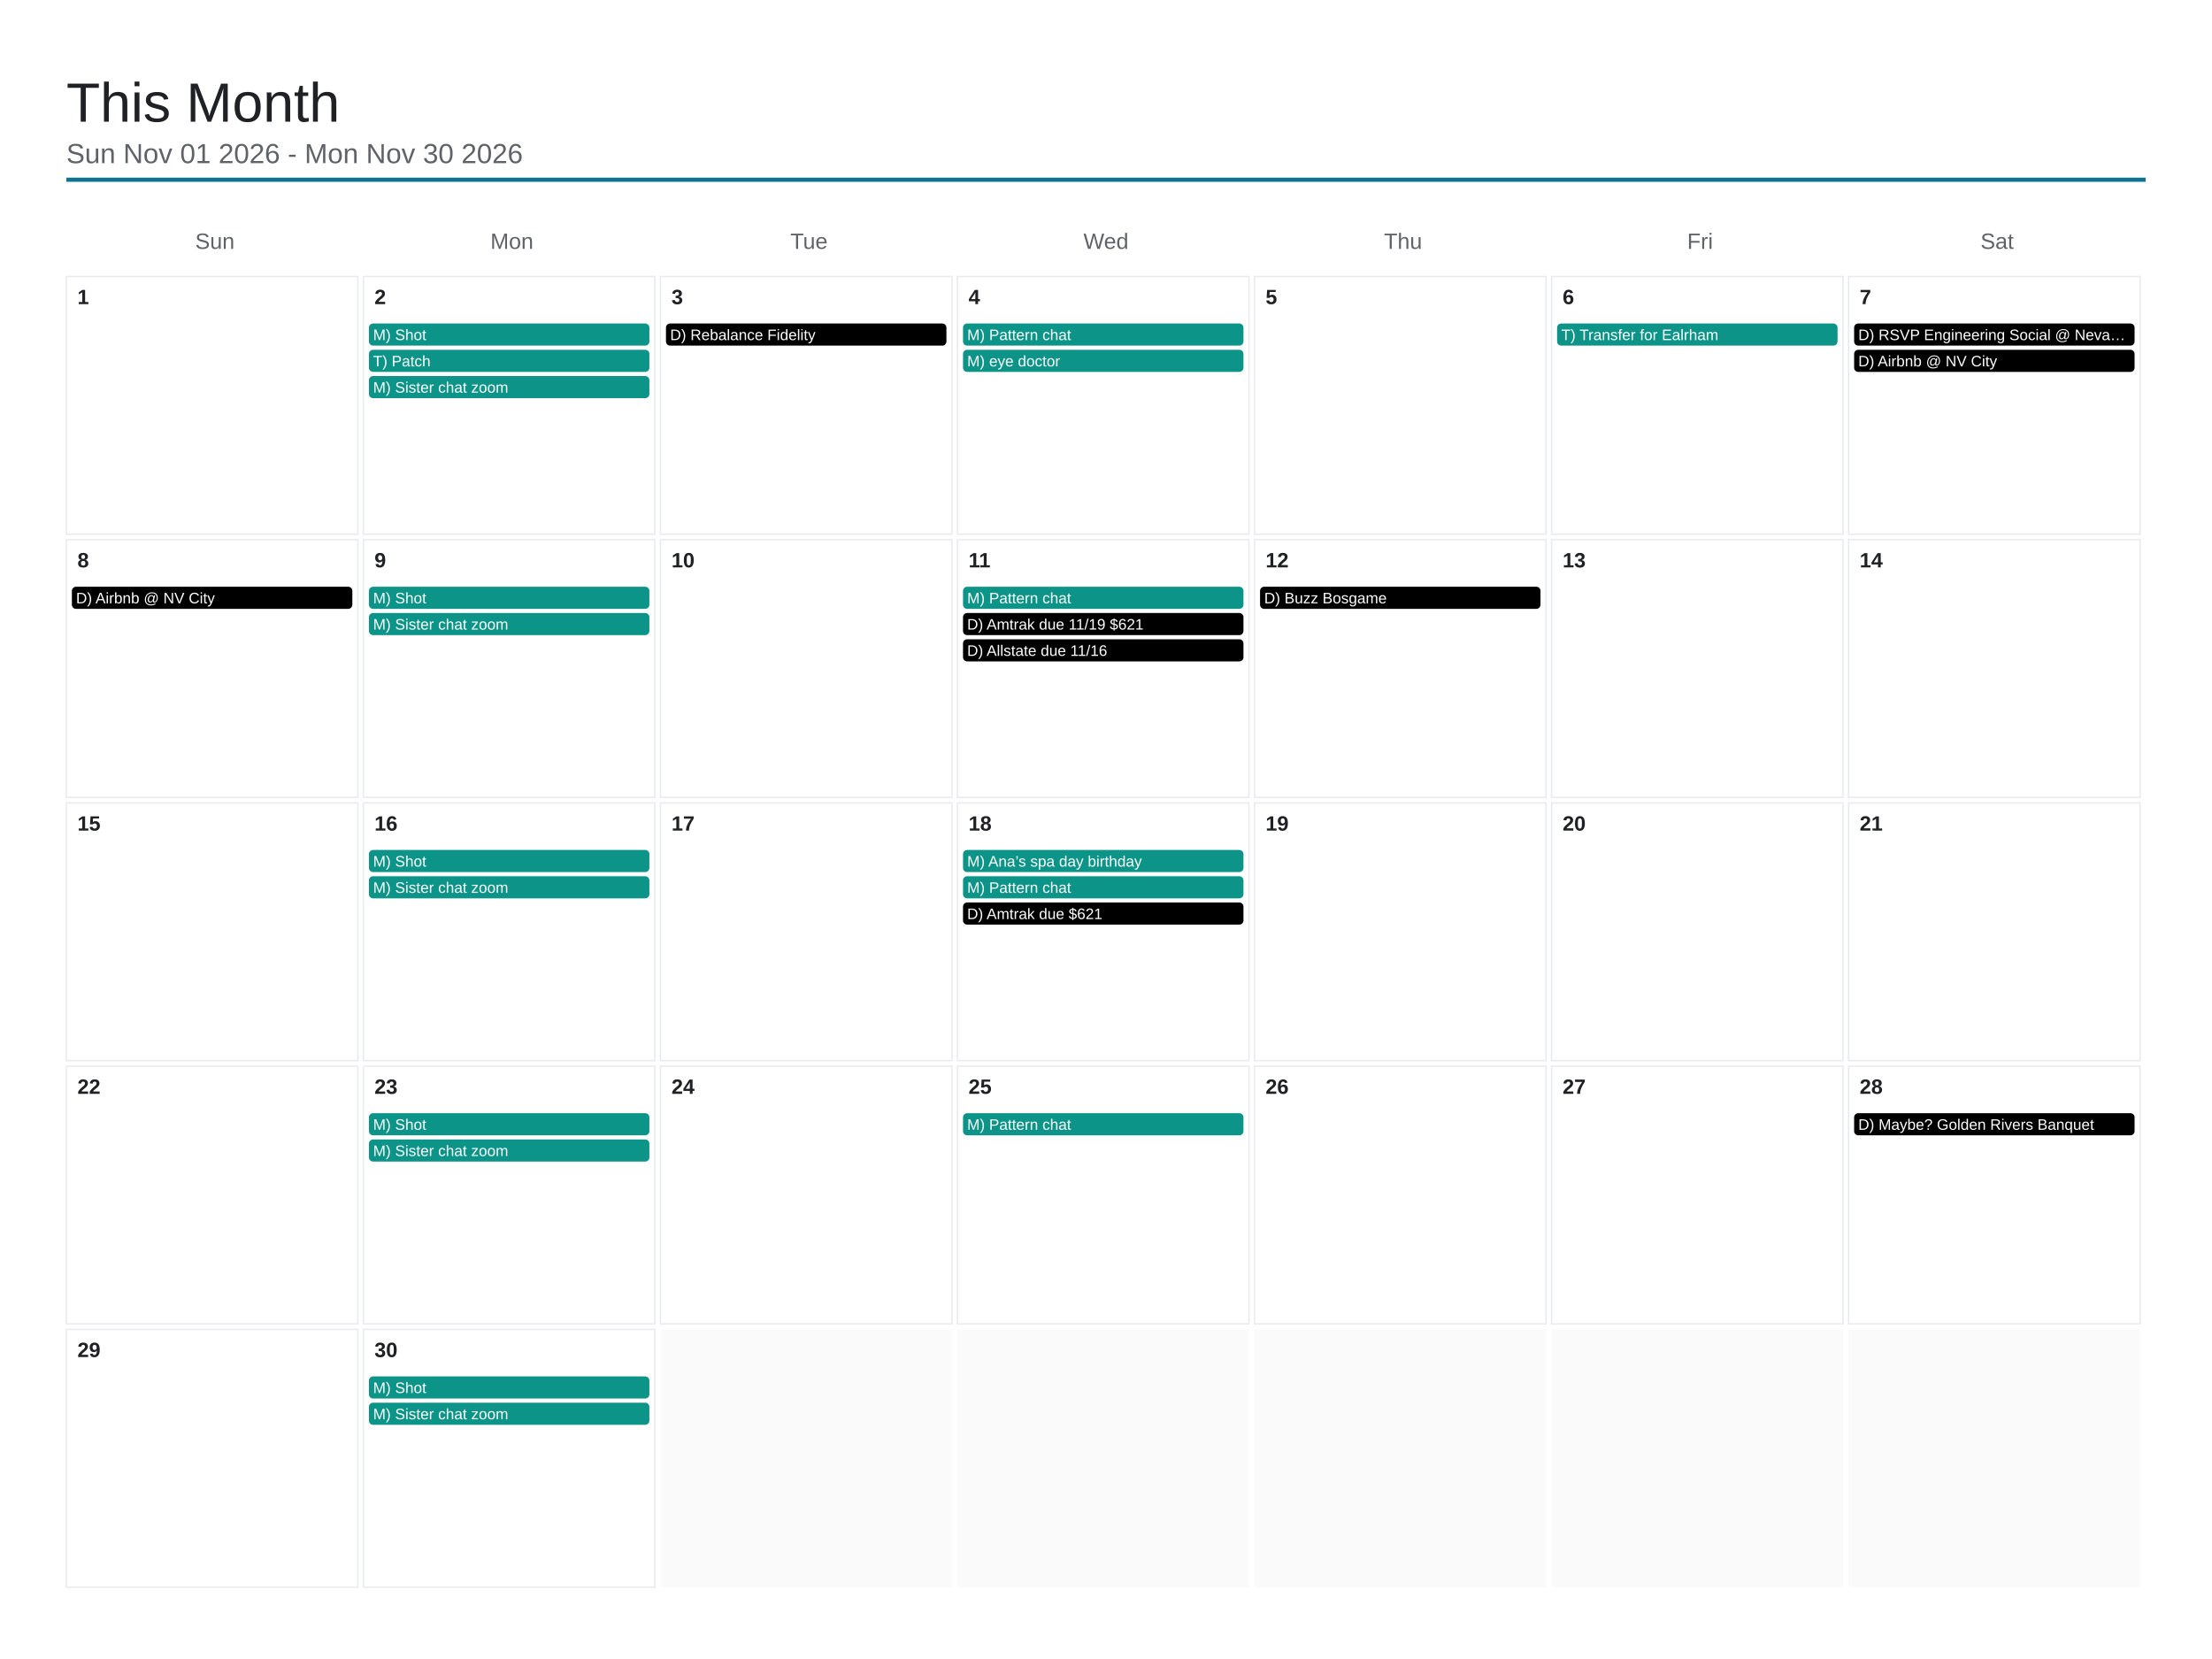
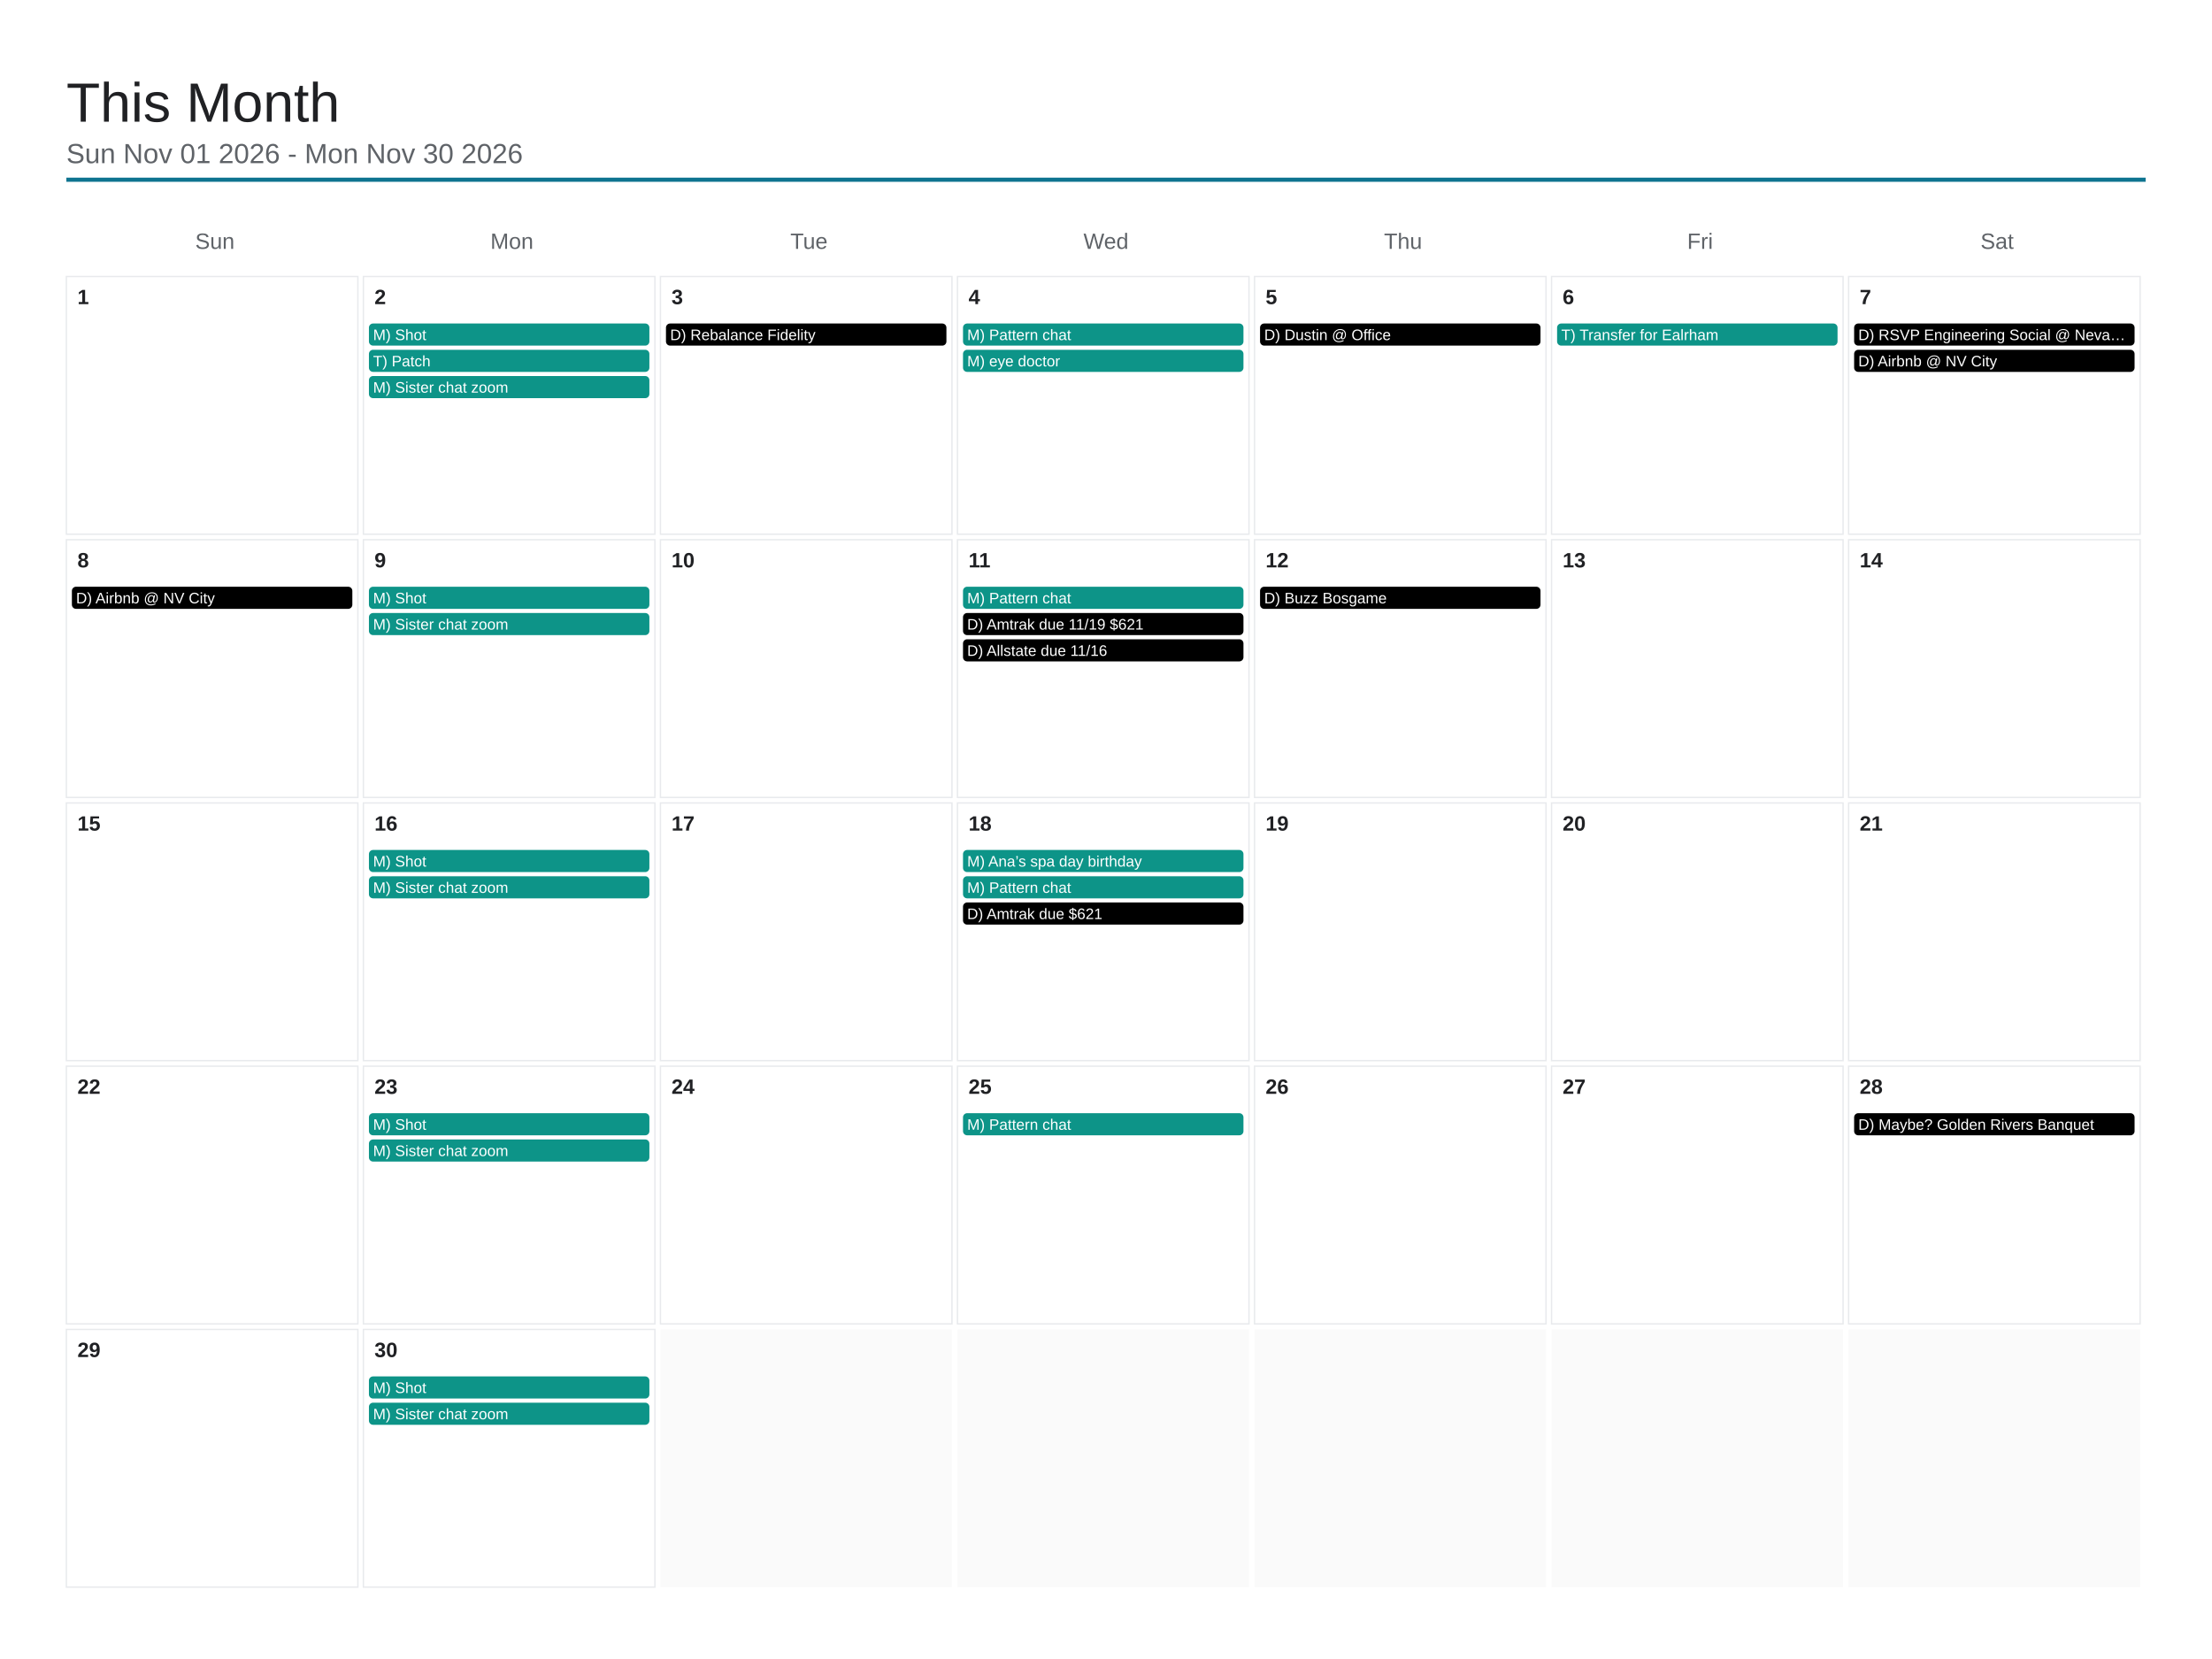
<svg xmlns="http://www.w3.org/2000/svg" viewBox="0 0 1600 1200" width="1600" height="1200">
  <rect x="0" y="0" width="1600" height="1200" fill="#ffffff" />
  <text x="48" y="88" font-family="Arial, Helvetica, sans-serif" font-size="40" font-weight="500" fill="#202124">This Month</text>
  <text x="48" y="118" font-family="Arial, Helvetica, sans-serif" font-size="20" fill="#5f6368">Sun Nov 01 2026 - Mon Nov 30 2026</text>
  <line x1="48" y1="130" x2="1552" y2="130" stroke="#0e7490" stroke-width="3" />
  <text x="155.429" y="180" font-family="Arial, Helvetica, sans-serif" font-size="16" fill="#5f6368" text-anchor="middle">Sun</text>
  <text x="370.286" y="180" font-family="Arial, Helvetica, sans-serif" font-size="16" fill="#5f6368" text-anchor="middle">Mon</text>
  <text x="585.143" y="180" font-family="Arial, Helvetica, sans-serif" font-size="16" fill="#5f6368" text-anchor="middle">Tue</text>
  <text x="800" y="180" font-family="Arial, Helvetica, sans-serif" font-size="16" fill="#5f6368" text-anchor="middle">Wed</text>
  <text x="1014.857" y="180" font-family="Arial, Helvetica, sans-serif" font-size="16" fill="#5f6368" text-anchor="middle">Thu</text>
  <text x="1229.714" y="180" font-family="Arial, Helvetica, sans-serif" font-size="16" fill="#5f6368" text-anchor="middle">Fri</text>
  <text x="1444.571" y="180" font-family="Arial, Helvetica, sans-serif" font-size="16" fill="#5f6368" text-anchor="middle">Sat</text>
  <rect x="48" y="200" width="210.857" height="186.4" fill="none" stroke="#e8eaed" stroke-width="1" />
  <text x="56" y="220" font-family="Arial, Helvetica, sans-serif" font-size="15" font-weight="600" fill="#202124">1</text>
  <rect x="262.857" y="200" width="210.857" height="186.4" fill="none" stroke="#e8eaed" stroke-width="1" />
  <text x="270.857" y="220" font-family="Arial, Helvetica, sans-serif" font-size="15" font-weight="600" fill="#202124">2</text>
  <rect x="266.857" y="234" width="202.857" height="16" rx="3" fill="#0d9488" />
  <text x="269.857" y="246" font-family="Arial, Helvetica, sans-serif" font-size="11" fill="#ffffff">M) Shot</text>
  <rect x="266.857" y="253" width="202.857" height="16" rx="3" fill="#0d9488" />
  <text x="269.857" y="265" font-family="Arial, Helvetica, sans-serif" font-size="11" fill="#ffffff">T) Patch</text>
  <rect x="266.857" y="272" width="202.857" height="16" rx="3" fill="#0d9488" />
  <text x="269.857" y="284" font-family="Arial, Helvetica, sans-serif" font-size="11" fill="#ffffff">M) Sister chat zoom</text>
  <rect x="477.714" y="200" width="210.857" height="186.4" fill="none" stroke="#e8eaed" stroke-width="1" />
  <text x="485.714" y="220" font-family="Arial, Helvetica, sans-serif" font-size="15" font-weight="600" fill="#202124">3</text>
  <rect x="481.714" y="234" width="202.857" height="16" rx="3" fill="#000000" />
  <text x="484.714" y="246" font-family="Arial, Helvetica, sans-serif" font-size="11" fill="#ffffff">D) Rebalance Fidelity</text>
  <rect x="692.571" y="200" width="210.857" height="186.4" fill="none" stroke="#e8eaed" stroke-width="1" />
  <text x="700.571" y="220" font-family="Arial, Helvetica, sans-serif" font-size="15" font-weight="600" fill="#202124">4</text>
  <rect x="696.571" y="234" width="202.857" height="16" rx="3" fill="#0d9488" />
  <text x="699.571" y="246" font-family="Arial, Helvetica, sans-serif" font-size="11" fill="#ffffff">M) Pattern chat</text>
  <rect x="696.571" y="253" width="202.857" height="16" rx="3" fill="#0d9488" />
  <text x="699.571" y="265" font-family="Arial, Helvetica, sans-serif" font-size="11" fill="#ffffff">M) eye doctor</text>
  <rect x="907.429" y="200" width="210.857" height="186.4" fill="none" stroke="#e8eaed" stroke-width="1" />
  <text x="915.429" y="220" font-family="Arial, Helvetica, sans-serif" font-size="15" font-weight="600" fill="#202124">5</text>
+   <rect x="911.429" y="234" width="202.857" height="16" rx="3" fill="#000000" />
+   <text x="914.429" y="246" font-family="Arial, Helvetica, sans-serif" font-size="11" fill="#ffffff">D) Dustin @ Office</text>
  <rect x="1122.286" y="200" width="210.857" height="186.4" fill="none" stroke="#e8eaed" stroke-width="1" />
  <text x="1130.286" y="220" font-family="Arial, Helvetica, sans-serif" font-size="15" font-weight="600" fill="#202124">6</text>
  <rect x="1126.286" y="234" width="202.857" height="16" rx="3" fill="#0d9488" />
  <text x="1129.286" y="246" font-family="Arial, Helvetica, sans-serif" font-size="11" fill="#ffffff">T) Transfer for Ealrham</text>
  <rect x="1337.143" y="200" width="210.857" height="186.4" fill="none" stroke="#e8eaed" stroke-width="1" />
  <text x="1345.143" y="220" font-family="Arial, Helvetica, sans-serif" font-size="15" font-weight="600" fill="#202124">7</text>
  <rect x="1341.143" y="234" width="202.857" height="16" rx="3" fill="#000000" />
  <text x="1344.143" y="246" font-family="Arial, Helvetica, sans-serif" font-size="11" fill="#ffffff">D) RSVP Engineering Social @ Neva…</text>
  <rect x="1341.143" y="253" width="202.857" height="16" rx="3" fill="#000000" />
  <text x="1344.143" y="265" font-family="Arial, Helvetica, sans-serif" font-size="11" fill="#ffffff">D) Airbnb @ NV City</text>
  <rect x="48" y="390.4" width="210.857" height="186.4" fill="none" stroke="#e8eaed" stroke-width="1" />
  <text x="56" y="410.4" font-family="Arial, Helvetica, sans-serif" font-size="15" font-weight="600" fill="#202124">8</text>
  <rect x="52" y="424.4" width="202.857" height="16" rx="3" fill="#000000" />
  <text x="55" y="436.4" font-family="Arial, Helvetica, sans-serif" font-size="11" fill="#ffffff">D) Airbnb @ NV City</text>
  <rect x="262.857" y="390.4" width="210.857" height="186.4" fill="none" stroke="#e8eaed" stroke-width="1" />
  <text x="270.857" y="410.4" font-family="Arial, Helvetica, sans-serif" font-size="15" font-weight="600" fill="#202124">9</text>
  <rect x="266.857" y="424.4" width="202.857" height="16" rx="3" fill="#0d9488" />
  <text x="269.857" y="436.4" font-family="Arial, Helvetica, sans-serif" font-size="11" fill="#ffffff">M) Shot</text>
  <rect x="266.857" y="443.4" width="202.857" height="16" rx="3" fill="#0d9488" />
  <text x="269.857" y="455.4" font-family="Arial, Helvetica, sans-serif" font-size="11" fill="#ffffff">M) Sister chat zoom</text>
  <rect x="477.714" y="390.4" width="210.857" height="186.4" fill="none" stroke="#e8eaed" stroke-width="1" />
  <text x="485.714" y="410.4" font-family="Arial, Helvetica, sans-serif" font-size="15" font-weight="600" fill="#202124">10</text>
  <rect x="692.571" y="390.4" width="210.857" height="186.4" fill="none" stroke="#e8eaed" stroke-width="1" />
  <text x="700.571" y="410.4" font-family="Arial, Helvetica, sans-serif" font-size="15" font-weight="600" fill="#202124">11</text>
  <rect x="696.571" y="424.4" width="202.857" height="16" rx="3" fill="#0d9488" />
  <text x="699.571" y="436.4" font-family="Arial, Helvetica, sans-serif" font-size="11" fill="#ffffff">M) Pattern chat</text>
  <rect x="696.571" y="443.4" width="202.857" height="16" rx="3" fill="#000000" />
  <text x="699.571" y="455.4" font-family="Arial, Helvetica, sans-serif" font-size="11" fill="#ffffff">D) Amtrak due 11/19 $621</text>
  <rect x="696.571" y="462.4" width="202.857" height="16" rx="3" fill="#000000" />
  <text x="699.571" y="474.4" font-family="Arial, Helvetica, sans-serif" font-size="11" fill="#ffffff">D) Allstate due 11/16</text>
  <rect x="907.429" y="390.4" width="210.857" height="186.4" fill="none" stroke="#e8eaed" stroke-width="1" />
  <text x="915.429" y="410.4" font-family="Arial, Helvetica, sans-serif" font-size="15" font-weight="600" fill="#202124">12</text>
  <rect x="911.429" y="424.4" width="202.857" height="16" rx="3" fill="#000000" />
  <text x="914.429" y="436.4" font-family="Arial, Helvetica, sans-serif" font-size="11" fill="#ffffff">D) Buzz Bosgame</text>
  <rect x="1122.286" y="390.4" width="210.857" height="186.4" fill="none" stroke="#e8eaed" stroke-width="1" />
  <text x="1130.286" y="410.4" font-family="Arial, Helvetica, sans-serif" font-size="15" font-weight="600" fill="#202124">13</text>
  <rect x="1337.143" y="390.4" width="210.857" height="186.4" fill="none" stroke="#e8eaed" stroke-width="1" />
  <text x="1345.143" y="410.4" font-family="Arial, Helvetica, sans-serif" font-size="15" font-weight="600" fill="#202124">14</text>
  <rect x="48" y="580.8" width="210.857" height="186.4" fill="none" stroke="#e8eaed" stroke-width="1" />
  <text x="56" y="600.8" font-family="Arial, Helvetica, sans-serif" font-size="15" font-weight="600" fill="#202124">15</text>
  <rect x="262.857" y="580.8" width="210.857" height="186.4" fill="none" stroke="#e8eaed" stroke-width="1" />
  <text x="270.857" y="600.8" font-family="Arial, Helvetica, sans-serif" font-size="15" font-weight="600" fill="#202124">16</text>
  <rect x="266.857" y="614.8" width="202.857" height="16" rx="3" fill="#0d9488" />
  <text x="269.857" y="626.8" font-family="Arial, Helvetica, sans-serif" font-size="11" fill="#ffffff">M) Shot</text>
  <rect x="266.857" y="633.8" width="202.857" height="16" rx="3" fill="#0d9488" />
  <text x="269.857" y="645.8" font-family="Arial, Helvetica, sans-serif" font-size="11" fill="#ffffff">M) Sister chat zoom</text>
  <rect x="477.714" y="580.8" width="210.857" height="186.4" fill="none" stroke="#e8eaed" stroke-width="1" />
  <text x="485.714" y="600.8" font-family="Arial, Helvetica, sans-serif" font-size="15" font-weight="600" fill="#202124">17</text>
  <rect x="692.571" y="580.8" width="210.857" height="186.4" fill="none" stroke="#e8eaed" stroke-width="1" />
  <text x="700.571" y="600.8" font-family="Arial, Helvetica, sans-serif" font-size="15" font-weight="600" fill="#202124">18</text>
  <rect x="696.571" y="614.8" width="202.857" height="16" rx="3" fill="#0d9488" />
  <text x="699.571" y="626.8" font-family="Arial, Helvetica, sans-serif" font-size="11" fill="#ffffff">M) Ana’s spa day birthday</text>
  <rect x="696.571" y="633.8" width="202.857" height="16" rx="3" fill="#0d9488" />
  <text x="699.571" y="645.8" font-family="Arial, Helvetica, sans-serif" font-size="11" fill="#ffffff">M) Pattern chat</text>
  <rect x="696.571" y="652.8" width="202.857" height="16" rx="3" fill="#000000" />
  <text x="699.571" y="664.8" font-family="Arial, Helvetica, sans-serif" font-size="11" fill="#ffffff">D) Amtrak due $621</text>
  <rect x="907.429" y="580.8" width="210.857" height="186.4" fill="none" stroke="#e8eaed" stroke-width="1" />
  <text x="915.429" y="600.8" font-family="Arial, Helvetica, sans-serif" font-size="15" font-weight="600" fill="#202124">19</text>
  <rect x="1122.286" y="580.8" width="210.857" height="186.4" fill="none" stroke="#e8eaed" stroke-width="1" />
  <text x="1130.286" y="600.8" font-family="Arial, Helvetica, sans-serif" font-size="15" font-weight="600" fill="#202124">20</text>
  <rect x="1337.143" y="580.8" width="210.857" height="186.4" fill="none" stroke="#e8eaed" stroke-width="1" />
  <text x="1345.143" y="600.8" font-family="Arial, Helvetica, sans-serif" font-size="15" font-weight="600" fill="#202124">21</text>
  <rect x="48" y="771.2" width="210.857" height="186.4" fill="none" stroke="#e8eaed" stroke-width="1" />
  <text x="56" y="791.2" font-family="Arial, Helvetica, sans-serif" font-size="15" font-weight="600" fill="#202124">22</text>
  <rect x="262.857" y="771.2" width="210.857" height="186.4" fill="none" stroke="#e8eaed" stroke-width="1" />
  <text x="270.857" y="791.2" font-family="Arial, Helvetica, sans-serif" font-size="15" font-weight="600" fill="#202124">23</text>
  <rect x="266.857" y="805.2" width="202.857" height="16" rx="3" fill="#0d9488" />
  <text x="269.857" y="817.2" font-family="Arial, Helvetica, sans-serif" font-size="11" fill="#ffffff">M) Shot</text>
  <rect x="266.857" y="824.2" width="202.857" height="16" rx="3" fill="#0d9488" />
  <text x="269.857" y="836.2" font-family="Arial, Helvetica, sans-serif" font-size="11" fill="#ffffff">M) Sister chat zoom</text>
  <rect x="477.714" y="771.2" width="210.857" height="186.4" fill="none" stroke="#e8eaed" stroke-width="1" />
  <text x="485.714" y="791.2" font-family="Arial, Helvetica, sans-serif" font-size="15" font-weight="600" fill="#202124">24</text>
  <rect x="692.571" y="771.2" width="210.857" height="186.4" fill="none" stroke="#e8eaed" stroke-width="1" />
  <text x="700.571" y="791.2" font-family="Arial, Helvetica, sans-serif" font-size="15" font-weight="600" fill="#202124">25</text>
  <rect x="696.571" y="805.2" width="202.857" height="16" rx="3" fill="#0d9488" />
  <text x="699.571" y="817.2" font-family="Arial, Helvetica, sans-serif" font-size="11" fill="#ffffff">M) Pattern chat</text>
  <rect x="907.429" y="771.2" width="210.857" height="186.4" fill="none" stroke="#e8eaed" stroke-width="1" />
  <text x="915.429" y="791.2" font-family="Arial, Helvetica, sans-serif" font-size="15" font-weight="600" fill="#202124">26</text>
  <rect x="1122.286" y="771.2" width="210.857" height="186.4" fill="none" stroke="#e8eaed" stroke-width="1" />
  <text x="1130.286" y="791.2" font-family="Arial, Helvetica, sans-serif" font-size="15" font-weight="600" fill="#202124">27</text>
  <rect x="1337.143" y="771.2" width="210.857" height="186.4" fill="none" stroke="#e8eaed" stroke-width="1" />
  <text x="1345.143" y="791.2" font-family="Arial, Helvetica, sans-serif" font-size="15" font-weight="600" fill="#202124">28</text>
  <rect x="1341.143" y="805.2" width="202.857" height="16" rx="3" fill="#000000" />
  <text x="1344.143" y="817.2" font-family="Arial, Helvetica, sans-serif" font-size="11" fill="#ffffff">D) Maybe? Golden Rivers Banquet</text>
  <rect x="48" y="961.6" width="210.857" height="186.4" fill="none" stroke="#e8eaed" stroke-width="1" />
  <text x="56" y="981.6" font-family="Arial, Helvetica, sans-serif" font-size="15" font-weight="600" fill="#202124">29</text>
  <rect x="262.857" y="961.6" width="210.857" height="186.4" fill="none" stroke="#e8eaed" stroke-width="1" />
  <text x="270.857" y="981.6" font-family="Arial, Helvetica, sans-serif" font-size="15" font-weight="600" fill="#202124">30</text>
  <rect x="266.857" y="995.6" width="202.857" height="16" rx="3" fill="#0d9488" />
  <text x="269.857" y="1007.6" font-family="Arial, Helvetica, sans-serif" font-size="11" fill="#ffffff">M) Shot</text>
  <rect x="266.857" y="1014.6" width="202.857" height="16" rx="3" fill="#0d9488" />
  <text x="269.857" y="1026.6" font-family="Arial, Helvetica, sans-serif" font-size="11" fill="#ffffff">M) Sister chat zoom</text>
  <rect x="477.714" y="961.6" width="210.857" height="186.4" fill="#fafafa" />
  <rect x="692.571" y="961.6" width="210.857" height="186.4" fill="#fafafa" />
  <rect x="907.429" y="961.6" width="210.857" height="186.4" fill="#fafafa" />
  <rect x="1122.286" y="961.6" width="210.857" height="186.4" fill="#fafafa" />
  <rect x="1337.143" y="961.6" width="210.857" height="186.4" fill="#fafafa" />
</svg>
